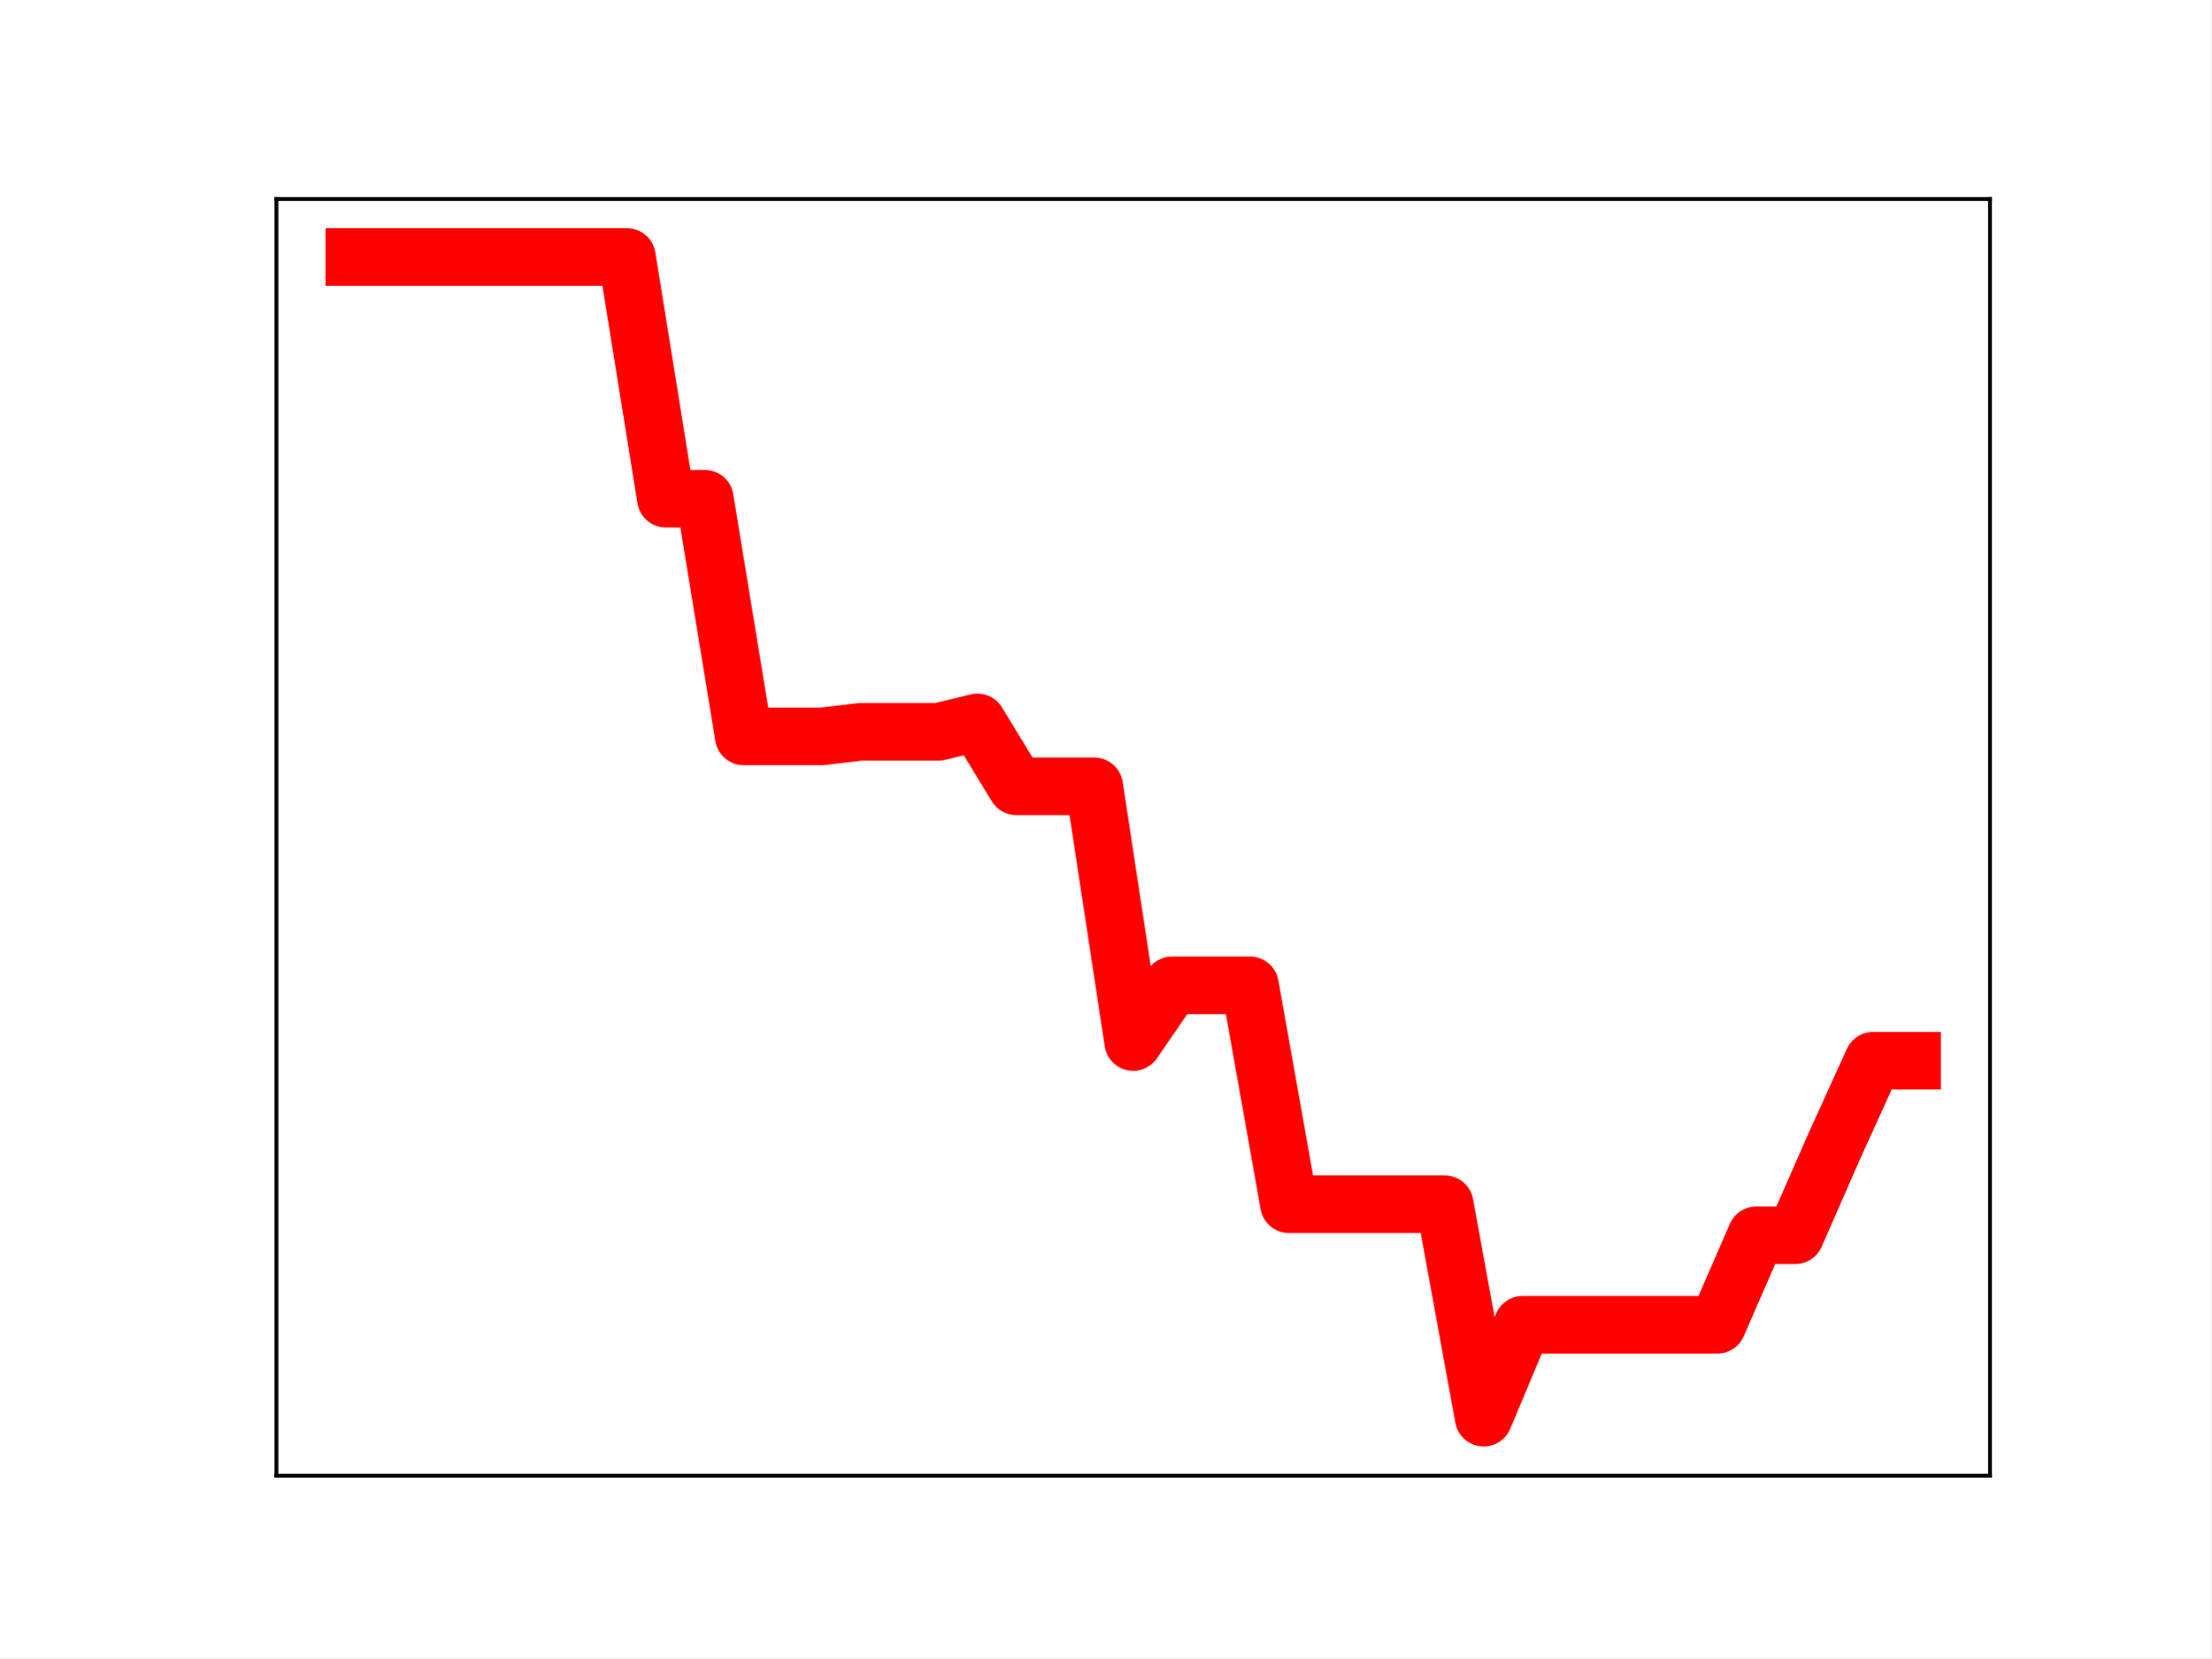
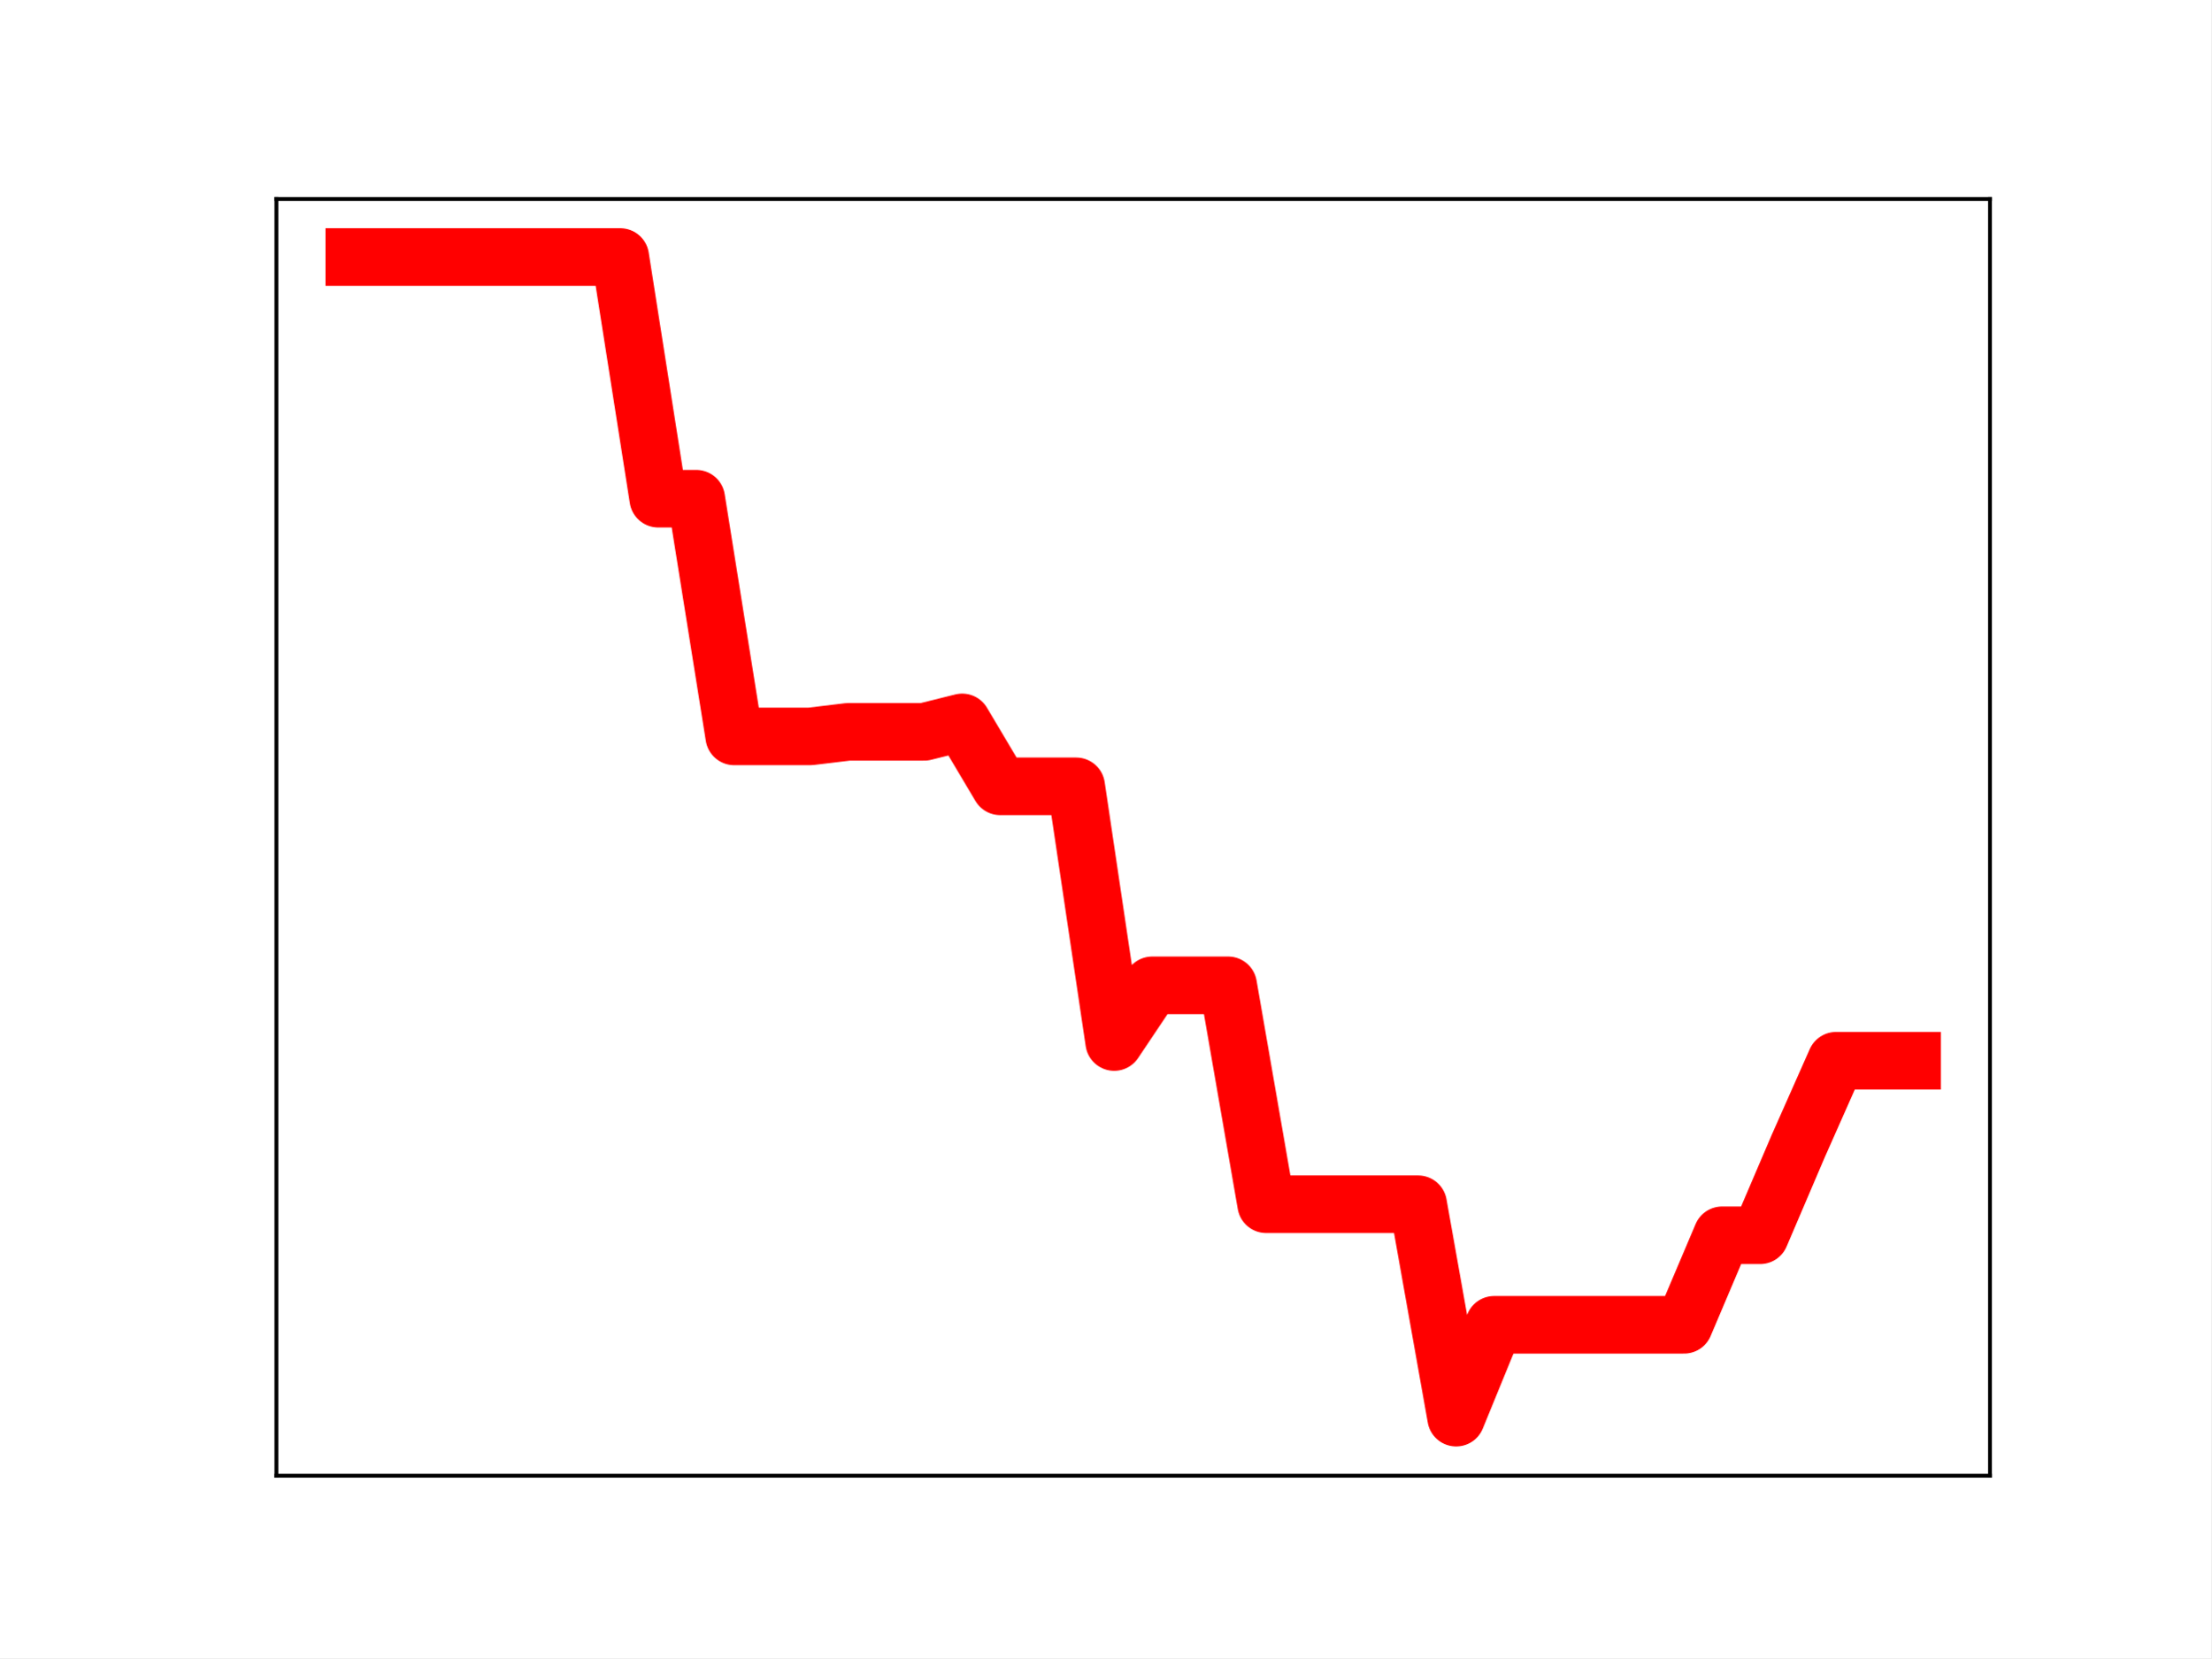
<svg xmlns="http://www.w3.org/2000/svg" xmlns:xlink="http://www.w3.org/1999/xlink" height="345.6pt" version="1.1" viewBox="0 0 460.8 345.6" width="460.8pt">
  <defs>
    <style type="text/css">
*{stroke-linecap:butt;stroke-linejoin:round;}
  </style>
  </defs>
  <g id="figure_1">
    <g id="patch_1">
      <path d="M 0 345.6  L 460.8 345.6  L 460.8 0  L 0 0  z " style="fill:#ffffff;" />
    </g>
    <g id="axes_1">
      <g id="patch_2">
        <path d="M 57.6 307.584  L 414.72 307.584  L 414.72 41.472  L 57.6 41.472  z " style="fill:#ffffff;" />
      </g>
      <g id="line2d_1">
-         <path clip-path="url(#pa8c6665126)" d="M 73.833 53.568  L 81.949 53.568  L 90.065 53.568  L 98.182 53.568  L 106.298 53.568  L 114.415 53.568  L 122.531 53.568  L 130.647 53.568  L 138.764 103.943  L 146.88 103.943  L 154.996 153.488  L 163.113 153.488  L 171.229 153.488  L 179.345 152.538  L 187.462 152.538  L 195.578 152.538  L 203.695 150.568  L 211.811 163.894  L 219.927 163.894  L 228.044 163.894  L 236.16 217.193  L 244.276 205.374  L 252.393 205.374  L 260.509 205.374  L 268.625 251.003  L 276.742 251.003  L 284.858 251.003  L 292.975 251.003  L 301.091 251.003  L 309.207 295.488  L 317.324 276.13  L 325.44 276.13  L 333.556 276.13  L 341.673 276.13  L 349.789 276.13  L 357.905 276.13  L 366.022 257.471  L 374.138 257.471  L 382.255 238.944  L 390.371 221.09  L 398.487 221.09  " style="fill:none;stroke:#ff0000;stroke-linecap:square;stroke-width:12;" />
+         <path clip-path="url(#p5d6cafad92)" d="M 73.833 53.568  L 81.751 53.568  L 89.67 53.568  L 97.588 53.568  L 105.506 53.568  L 113.425 53.568  L 121.343 53.568  L 129.262 53.568  L 137.18 103.943  L 145.098 103.943  L 153.017 153.488  L 160.935 153.488  L 168.854 153.488  L 176.772 152.538  L 184.69 152.538  L 192.609 152.538  L 200.527 150.568  L 208.446 163.894  L 216.364 163.894  L 224.282 163.894  L 232.201 217.193  L 240.119 205.374  L 248.038 205.374  L 255.956 205.374  L 263.874 251.003  L 271.793 251.003  L 279.711 251.003  L 287.63 251.003  L 295.548 251.003  L 303.466 295.488  L 311.385 276.13  L 319.303 276.13  L 327.222 276.13  L 335.14 276.13  L 343.058 276.13  L 350.977 276.13  L 358.895 257.471  L 366.814 257.471  L 374.732 238.944  L 382.65 221.09  L 390.569 221.09  L 398.487 221.09  " style="fill:none;stroke:#ff0000;stroke-linecap:square;stroke-width:12;" />
        <defs>
-           <path d="M 0 3  C 0.796 3 1.559 2.684 2.121 2.121  C 2.684 1.559 3 0.796 3 0  C 3 -0.796 2.684 -1.559 2.121 -2.121  C 1.559 -2.684 0.796 -3 0 -3  C -0.796 -3 -1.559 -2.684 -2.121 -2.121  C -2.684 -1.559 -3 -0.796 -3 0  C -3 0.796 -2.684 1.559 -2.121 2.121  C -1.559 2.684 -0.796 3 0 3  z " id="m3d2fe939a6" style="stroke:#ff0000;" />
+           <path d="M 0 3  C 0.796 3 1.559 2.684 2.121 2.121  C 2.684 1.559 3 0.796 3 0  C 3 -0.796 2.684 -1.559 2.121 -2.121  C 1.559 -2.684 0.796 -3 0 -3  C -0.796 -3 -1.559 -2.684 -2.121 -2.121  C -2.684 -1.559 -3 -0.796 -3 0  C -3 0.796 -2.684 1.559 -2.121 2.121  C -1.559 2.684 -0.796 3 0 3  z " id="m89a2e6c685" style="stroke:#ff0000;" />
        </defs>
-         <g clip-path="url(#pa8c6665126)">
-           <use style="fill:#ff0000;stroke:#ff0000;" x="73.833" xlink:href="#m3d2fe939a6" y="53.568" />
-           <use style="fill:#ff0000;stroke:#ff0000;" x="81.949" xlink:href="#m3d2fe939a6" y="53.568" />
-           <use style="fill:#ff0000;stroke:#ff0000;" x="90.065" xlink:href="#m3d2fe939a6" y="53.568" />
-           <use style="fill:#ff0000;stroke:#ff0000;" x="98.182" xlink:href="#m3d2fe939a6" y="53.568" />
-           <use style="fill:#ff0000;stroke:#ff0000;" x="106.298" xlink:href="#m3d2fe939a6" y="53.568" />
-           <use style="fill:#ff0000;stroke:#ff0000;" x="114.415" xlink:href="#m3d2fe939a6" y="53.568" />
-           <use style="fill:#ff0000;stroke:#ff0000;" x="122.531" xlink:href="#m3d2fe939a6" y="53.568" />
-           <use style="fill:#ff0000;stroke:#ff0000;" x="130.647" xlink:href="#m3d2fe939a6" y="53.568" />
-           <use style="fill:#ff0000;stroke:#ff0000;" x="138.764" xlink:href="#m3d2fe939a6" y="103.943" />
-           <use style="fill:#ff0000;stroke:#ff0000;" x="146.88" xlink:href="#m3d2fe939a6" y="103.943" />
-           <use style="fill:#ff0000;stroke:#ff0000;" x="154.996" xlink:href="#m3d2fe939a6" y="153.488" />
-           <use style="fill:#ff0000;stroke:#ff0000;" x="163.113" xlink:href="#m3d2fe939a6" y="153.488" />
-           <use style="fill:#ff0000;stroke:#ff0000;" x="171.229" xlink:href="#m3d2fe939a6" y="153.488" />
-           <use style="fill:#ff0000;stroke:#ff0000;" x="179.345" xlink:href="#m3d2fe939a6" y="152.538" />
-           <use style="fill:#ff0000;stroke:#ff0000;" x="187.462" xlink:href="#m3d2fe939a6" y="152.538" />
-           <use style="fill:#ff0000;stroke:#ff0000;" x="195.578" xlink:href="#m3d2fe939a6" y="152.538" />
-           <use style="fill:#ff0000;stroke:#ff0000;" x="203.695" xlink:href="#m3d2fe939a6" y="150.568" />
-           <use style="fill:#ff0000;stroke:#ff0000;" x="211.811" xlink:href="#m3d2fe939a6" y="163.894" />
-           <use style="fill:#ff0000;stroke:#ff0000;" x="219.927" xlink:href="#m3d2fe939a6" y="163.894" />
-           <use style="fill:#ff0000;stroke:#ff0000;" x="228.044" xlink:href="#m3d2fe939a6" y="163.894" />
-           <use style="fill:#ff0000;stroke:#ff0000;" x="236.16" xlink:href="#m3d2fe939a6" y="217.193" />
-           <use style="fill:#ff0000;stroke:#ff0000;" x="244.276" xlink:href="#m3d2fe939a6" y="205.374" />
-           <use style="fill:#ff0000;stroke:#ff0000;" x="252.393" xlink:href="#m3d2fe939a6" y="205.374" />
-           <use style="fill:#ff0000;stroke:#ff0000;" x="260.509" xlink:href="#m3d2fe939a6" y="205.374" />
-           <use style="fill:#ff0000;stroke:#ff0000;" x="268.625" xlink:href="#m3d2fe939a6" y="251.003" />
-           <use style="fill:#ff0000;stroke:#ff0000;" x="276.742" xlink:href="#m3d2fe939a6" y="251.003" />
-           <use style="fill:#ff0000;stroke:#ff0000;" x="284.858" xlink:href="#m3d2fe939a6" y="251.003" />
-           <use style="fill:#ff0000;stroke:#ff0000;" x="292.975" xlink:href="#m3d2fe939a6" y="251.003" />
-           <use style="fill:#ff0000;stroke:#ff0000;" x="301.091" xlink:href="#m3d2fe939a6" y="251.003" />
-           <use style="fill:#ff0000;stroke:#ff0000;" x="309.207" xlink:href="#m3d2fe939a6" y="295.488" />
-           <use style="fill:#ff0000;stroke:#ff0000;" x="317.324" xlink:href="#m3d2fe939a6" y="276.13" />
-           <use style="fill:#ff0000;stroke:#ff0000;" x="325.44" xlink:href="#m3d2fe939a6" y="276.13" />
-           <use style="fill:#ff0000;stroke:#ff0000;" x="333.556" xlink:href="#m3d2fe939a6" y="276.13" />
-           <use style="fill:#ff0000;stroke:#ff0000;" x="341.673" xlink:href="#m3d2fe939a6" y="276.13" />
-           <use style="fill:#ff0000;stroke:#ff0000;" x="349.789" xlink:href="#m3d2fe939a6" y="276.13" />
-           <use style="fill:#ff0000;stroke:#ff0000;" x="357.905" xlink:href="#m3d2fe939a6" y="276.13" />
-           <use style="fill:#ff0000;stroke:#ff0000;" x="366.022" xlink:href="#m3d2fe939a6" y="257.471" />
-           <use style="fill:#ff0000;stroke:#ff0000;" x="374.138" xlink:href="#m3d2fe939a6" y="257.471" />
-           <use style="fill:#ff0000;stroke:#ff0000;" x="382.255" xlink:href="#m3d2fe939a6" y="238.944" />
-           <use style="fill:#ff0000;stroke:#ff0000;" x="390.371" xlink:href="#m3d2fe939a6" y="221.09" />
-           <use style="fill:#ff0000;stroke:#ff0000;" x="398.487" xlink:href="#m3d2fe939a6" y="221.09" />
+         <g clip-path="url(#p5d6cafad92)">
+           <use style="fill:#ff0000;stroke:#ff0000;" x="73.833" xlink:href="#m89a2e6c685" y="53.568" />
+           <use style="fill:#ff0000;stroke:#ff0000;" x="81.751" xlink:href="#m89a2e6c685" y="53.568" />
+           <use style="fill:#ff0000;stroke:#ff0000;" x="89.67" xlink:href="#m89a2e6c685" y="53.568" />
+           <use style="fill:#ff0000;stroke:#ff0000;" x="97.588" xlink:href="#m89a2e6c685" y="53.568" />
+           <use style="fill:#ff0000;stroke:#ff0000;" x="105.506" xlink:href="#m89a2e6c685" y="53.568" />
+           <use style="fill:#ff0000;stroke:#ff0000;" x="113.425" xlink:href="#m89a2e6c685" y="53.568" />
+           <use style="fill:#ff0000;stroke:#ff0000;" x="121.343" xlink:href="#m89a2e6c685" y="53.568" />
+           <use style="fill:#ff0000;stroke:#ff0000;" x="129.262" xlink:href="#m89a2e6c685" y="53.568" />
+           <use style="fill:#ff0000;stroke:#ff0000;" x="137.18" xlink:href="#m89a2e6c685" y="103.943" />
+           <use style="fill:#ff0000;stroke:#ff0000;" x="145.098" xlink:href="#m89a2e6c685" y="103.943" />
+           <use style="fill:#ff0000;stroke:#ff0000;" x="153.017" xlink:href="#m89a2e6c685" y="153.488" />
+           <use style="fill:#ff0000;stroke:#ff0000;" x="160.935" xlink:href="#m89a2e6c685" y="153.488" />
+           <use style="fill:#ff0000;stroke:#ff0000;" x="168.854" xlink:href="#m89a2e6c685" y="153.488" />
+           <use style="fill:#ff0000;stroke:#ff0000;" x="176.772" xlink:href="#m89a2e6c685" y="152.538" />
+           <use style="fill:#ff0000;stroke:#ff0000;" x="184.69" xlink:href="#m89a2e6c685" y="152.538" />
+           <use style="fill:#ff0000;stroke:#ff0000;" x="192.609" xlink:href="#m89a2e6c685" y="152.538" />
+           <use style="fill:#ff0000;stroke:#ff0000;" x="200.527" xlink:href="#m89a2e6c685" y="150.568" />
+           <use style="fill:#ff0000;stroke:#ff0000;" x="208.446" xlink:href="#m89a2e6c685" y="163.894" />
+           <use style="fill:#ff0000;stroke:#ff0000;" x="216.364" xlink:href="#m89a2e6c685" y="163.894" />
+           <use style="fill:#ff0000;stroke:#ff0000;" x="224.282" xlink:href="#m89a2e6c685" y="163.894" />
+           <use style="fill:#ff0000;stroke:#ff0000;" x="232.201" xlink:href="#m89a2e6c685" y="217.193" />
+           <use style="fill:#ff0000;stroke:#ff0000;" x="240.119" xlink:href="#m89a2e6c685" y="205.374" />
+           <use style="fill:#ff0000;stroke:#ff0000;" x="248.038" xlink:href="#m89a2e6c685" y="205.374" />
+           <use style="fill:#ff0000;stroke:#ff0000;" x="255.956" xlink:href="#m89a2e6c685" y="205.374" />
+           <use style="fill:#ff0000;stroke:#ff0000;" x="263.874" xlink:href="#m89a2e6c685" y="251.003" />
+           <use style="fill:#ff0000;stroke:#ff0000;" x="271.793" xlink:href="#m89a2e6c685" y="251.003" />
+           <use style="fill:#ff0000;stroke:#ff0000;" x="279.711" xlink:href="#m89a2e6c685" y="251.003" />
+           <use style="fill:#ff0000;stroke:#ff0000;" x="287.63" xlink:href="#m89a2e6c685" y="251.003" />
+           <use style="fill:#ff0000;stroke:#ff0000;" x="295.548" xlink:href="#m89a2e6c685" y="251.003" />
+           <use style="fill:#ff0000;stroke:#ff0000;" x="303.466" xlink:href="#m89a2e6c685" y="295.488" />
+           <use style="fill:#ff0000;stroke:#ff0000;" x="311.385" xlink:href="#m89a2e6c685" y="276.13" />
+           <use style="fill:#ff0000;stroke:#ff0000;" x="319.303" xlink:href="#m89a2e6c685" y="276.13" />
+           <use style="fill:#ff0000;stroke:#ff0000;" x="327.222" xlink:href="#m89a2e6c685" y="276.13" />
+           <use style="fill:#ff0000;stroke:#ff0000;" x="335.14" xlink:href="#m89a2e6c685" y="276.13" />
+           <use style="fill:#ff0000;stroke:#ff0000;" x="343.058" xlink:href="#m89a2e6c685" y="276.13" />
+           <use style="fill:#ff0000;stroke:#ff0000;" x="350.977" xlink:href="#m89a2e6c685" y="276.13" />
+           <use style="fill:#ff0000;stroke:#ff0000;" x="358.895" xlink:href="#m89a2e6c685" y="257.471" />
+           <use style="fill:#ff0000;stroke:#ff0000;" x="366.814" xlink:href="#m89a2e6c685" y="257.471" />
+           <use style="fill:#ff0000;stroke:#ff0000;" x="374.732" xlink:href="#m89a2e6c685" y="238.944" />
+           <use style="fill:#ff0000;stroke:#ff0000;" x="382.65" xlink:href="#m89a2e6c685" y="221.09" />
+           <use style="fill:#ff0000;stroke:#ff0000;" x="390.569" xlink:href="#m89a2e6c685" y="221.09" />
+           <use style="fill:#ff0000;stroke:#ff0000;" x="398.487" xlink:href="#m89a2e6c685" y="221.09" />
        </g>
      </g>
      <g id="patch_3">
        <path d="M 57.6 307.584  L 57.6 41.472  " style="fill:none;stroke:#000000;stroke-linecap:square;stroke-linejoin:miter;stroke-width:0.8;" />
      </g>
      <g id="patch_4">
        <path d="M 414.72 307.584  L 414.72 41.472  " style="fill:none;stroke:#000000;stroke-linecap:square;stroke-linejoin:miter;stroke-width:0.8;" />
      </g>
      <g id="patch_5">
        <path d="M 57.6 307.584  L 414.72 307.584  " style="fill:none;stroke:#000000;stroke-linecap:square;stroke-linejoin:miter;stroke-width:0.8;" />
      </g>
      <g id="patch_6">
        <path d="M 57.6 41.472  L 414.72 41.472  " style="fill:none;stroke:#000000;stroke-linecap:square;stroke-linejoin:miter;stroke-width:0.8;" />
      </g>
    </g>
  </g>
  <defs>
-     <clipPath id="pa8c6665126">
+     <clipPath id="p5d6cafad92">
      <rect height="266.112" width="357.12" x="57.6" y="41.472" />
    </clipPath>
  </defs>
</svg>
